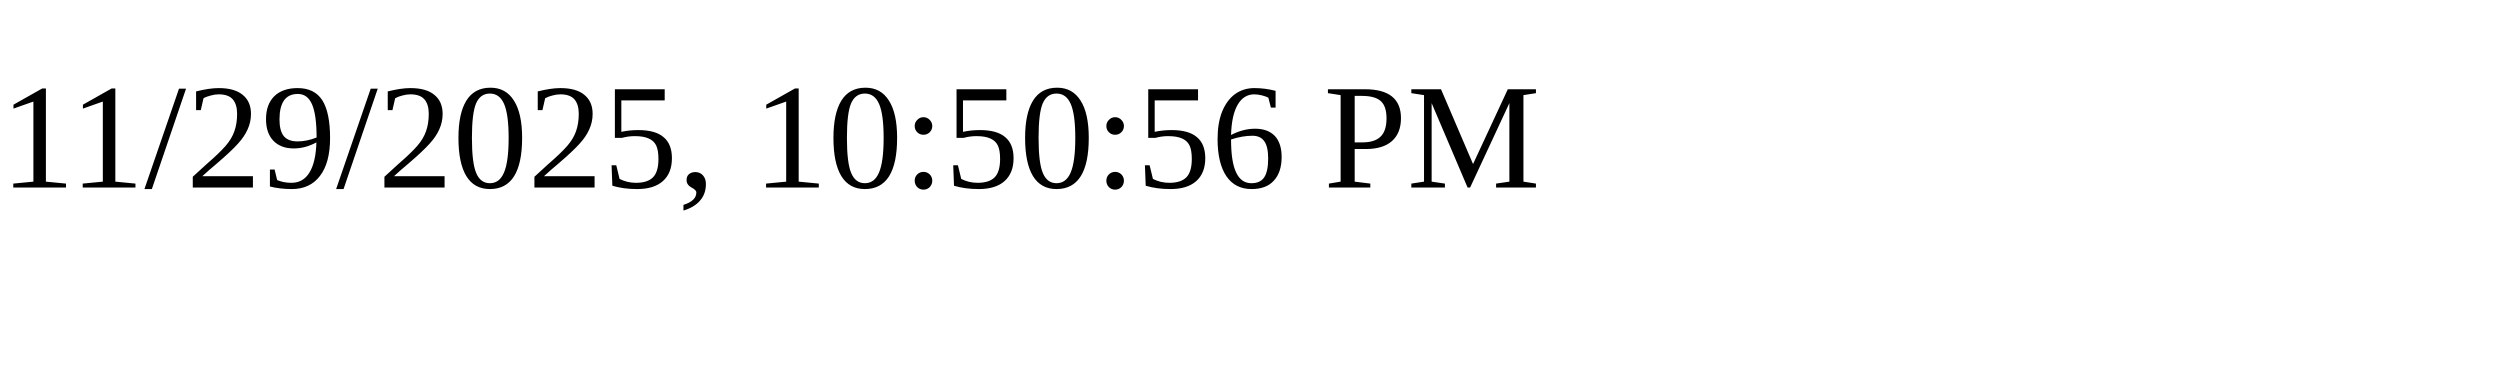
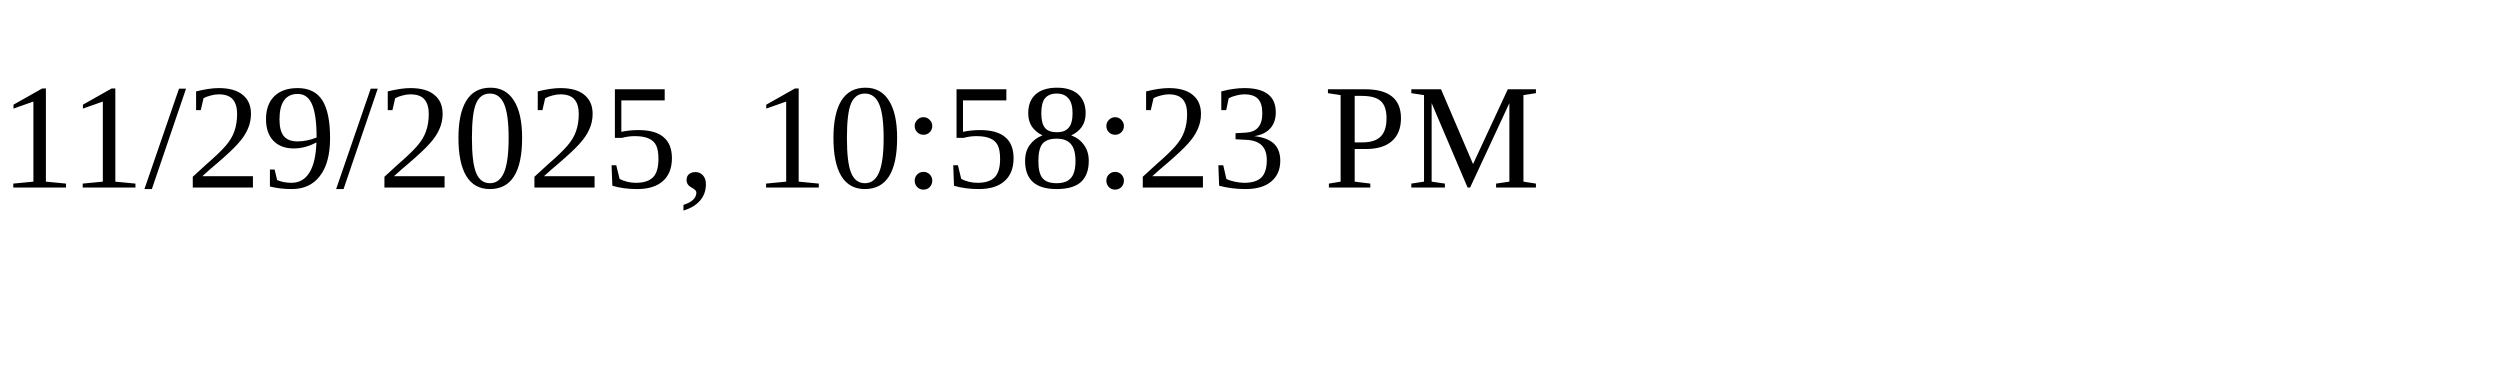
<svg xmlns="http://www.w3.org/2000/svg" height="30" width="200">
-   <text x="0" y="15">11/29/2025, 10:50:56 PM</text>
+   <text x="0" y="15">11/29/2025, 10:58:23 PM</text>
</svg>
